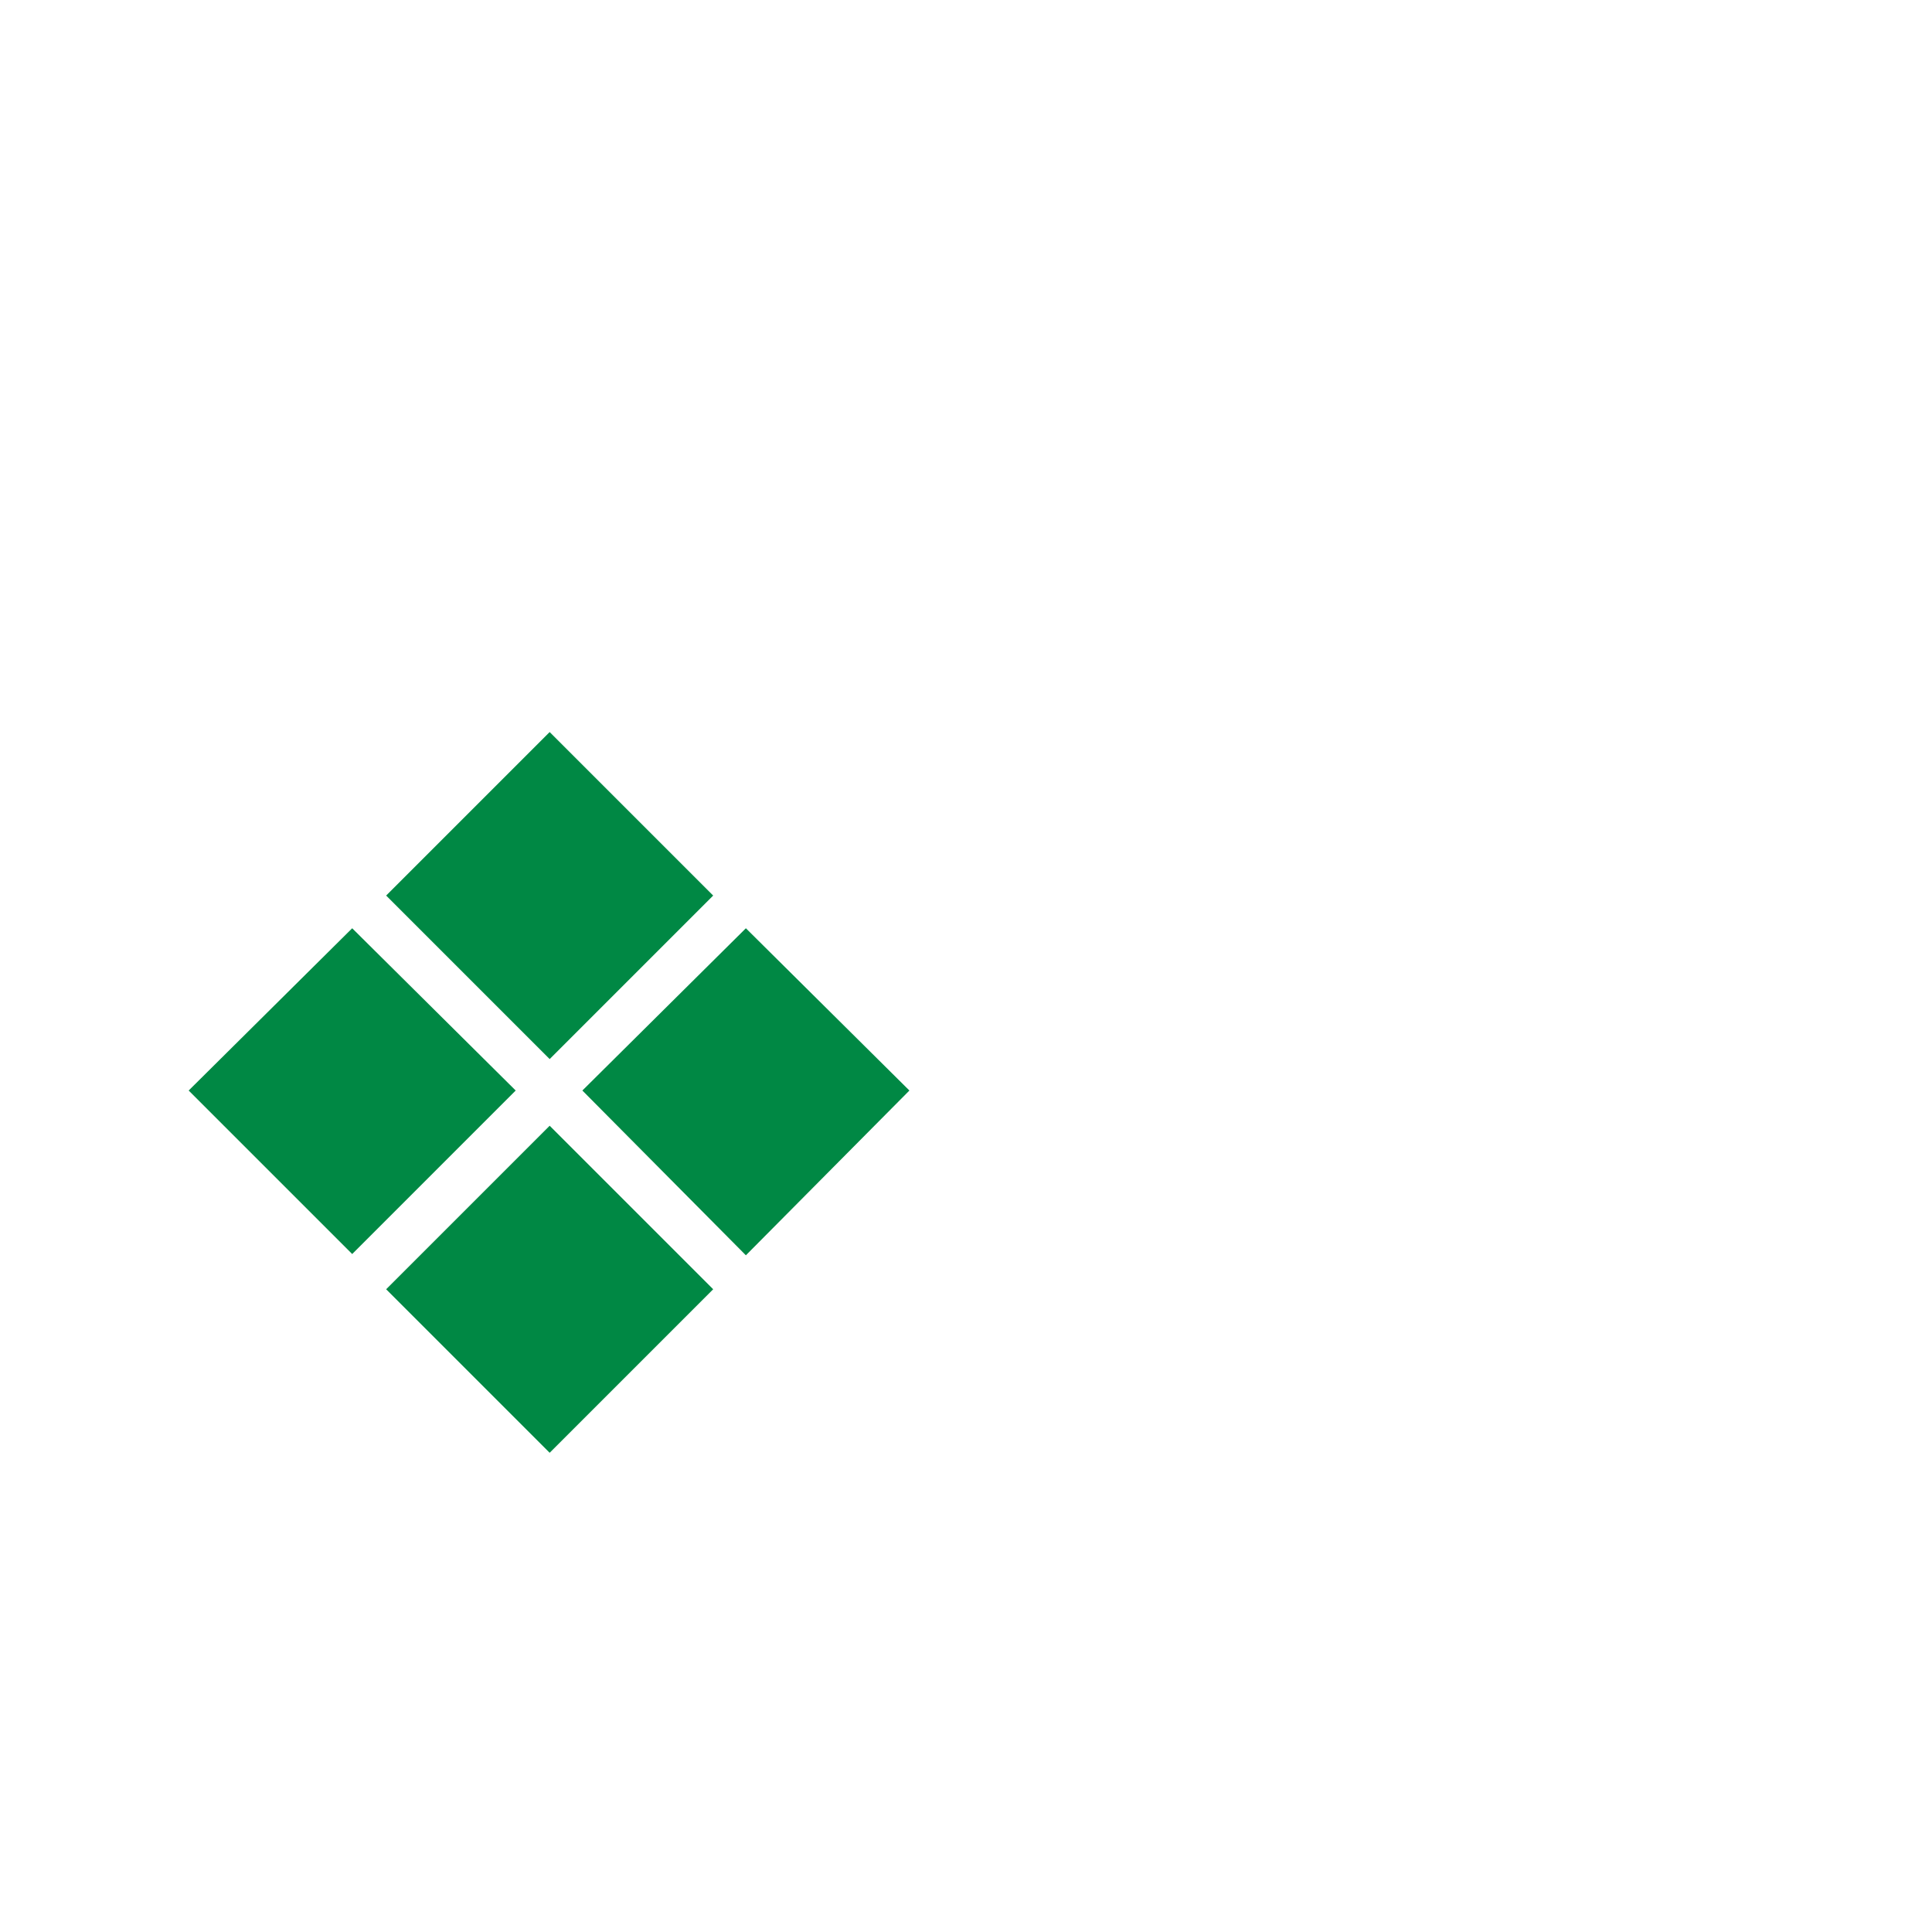
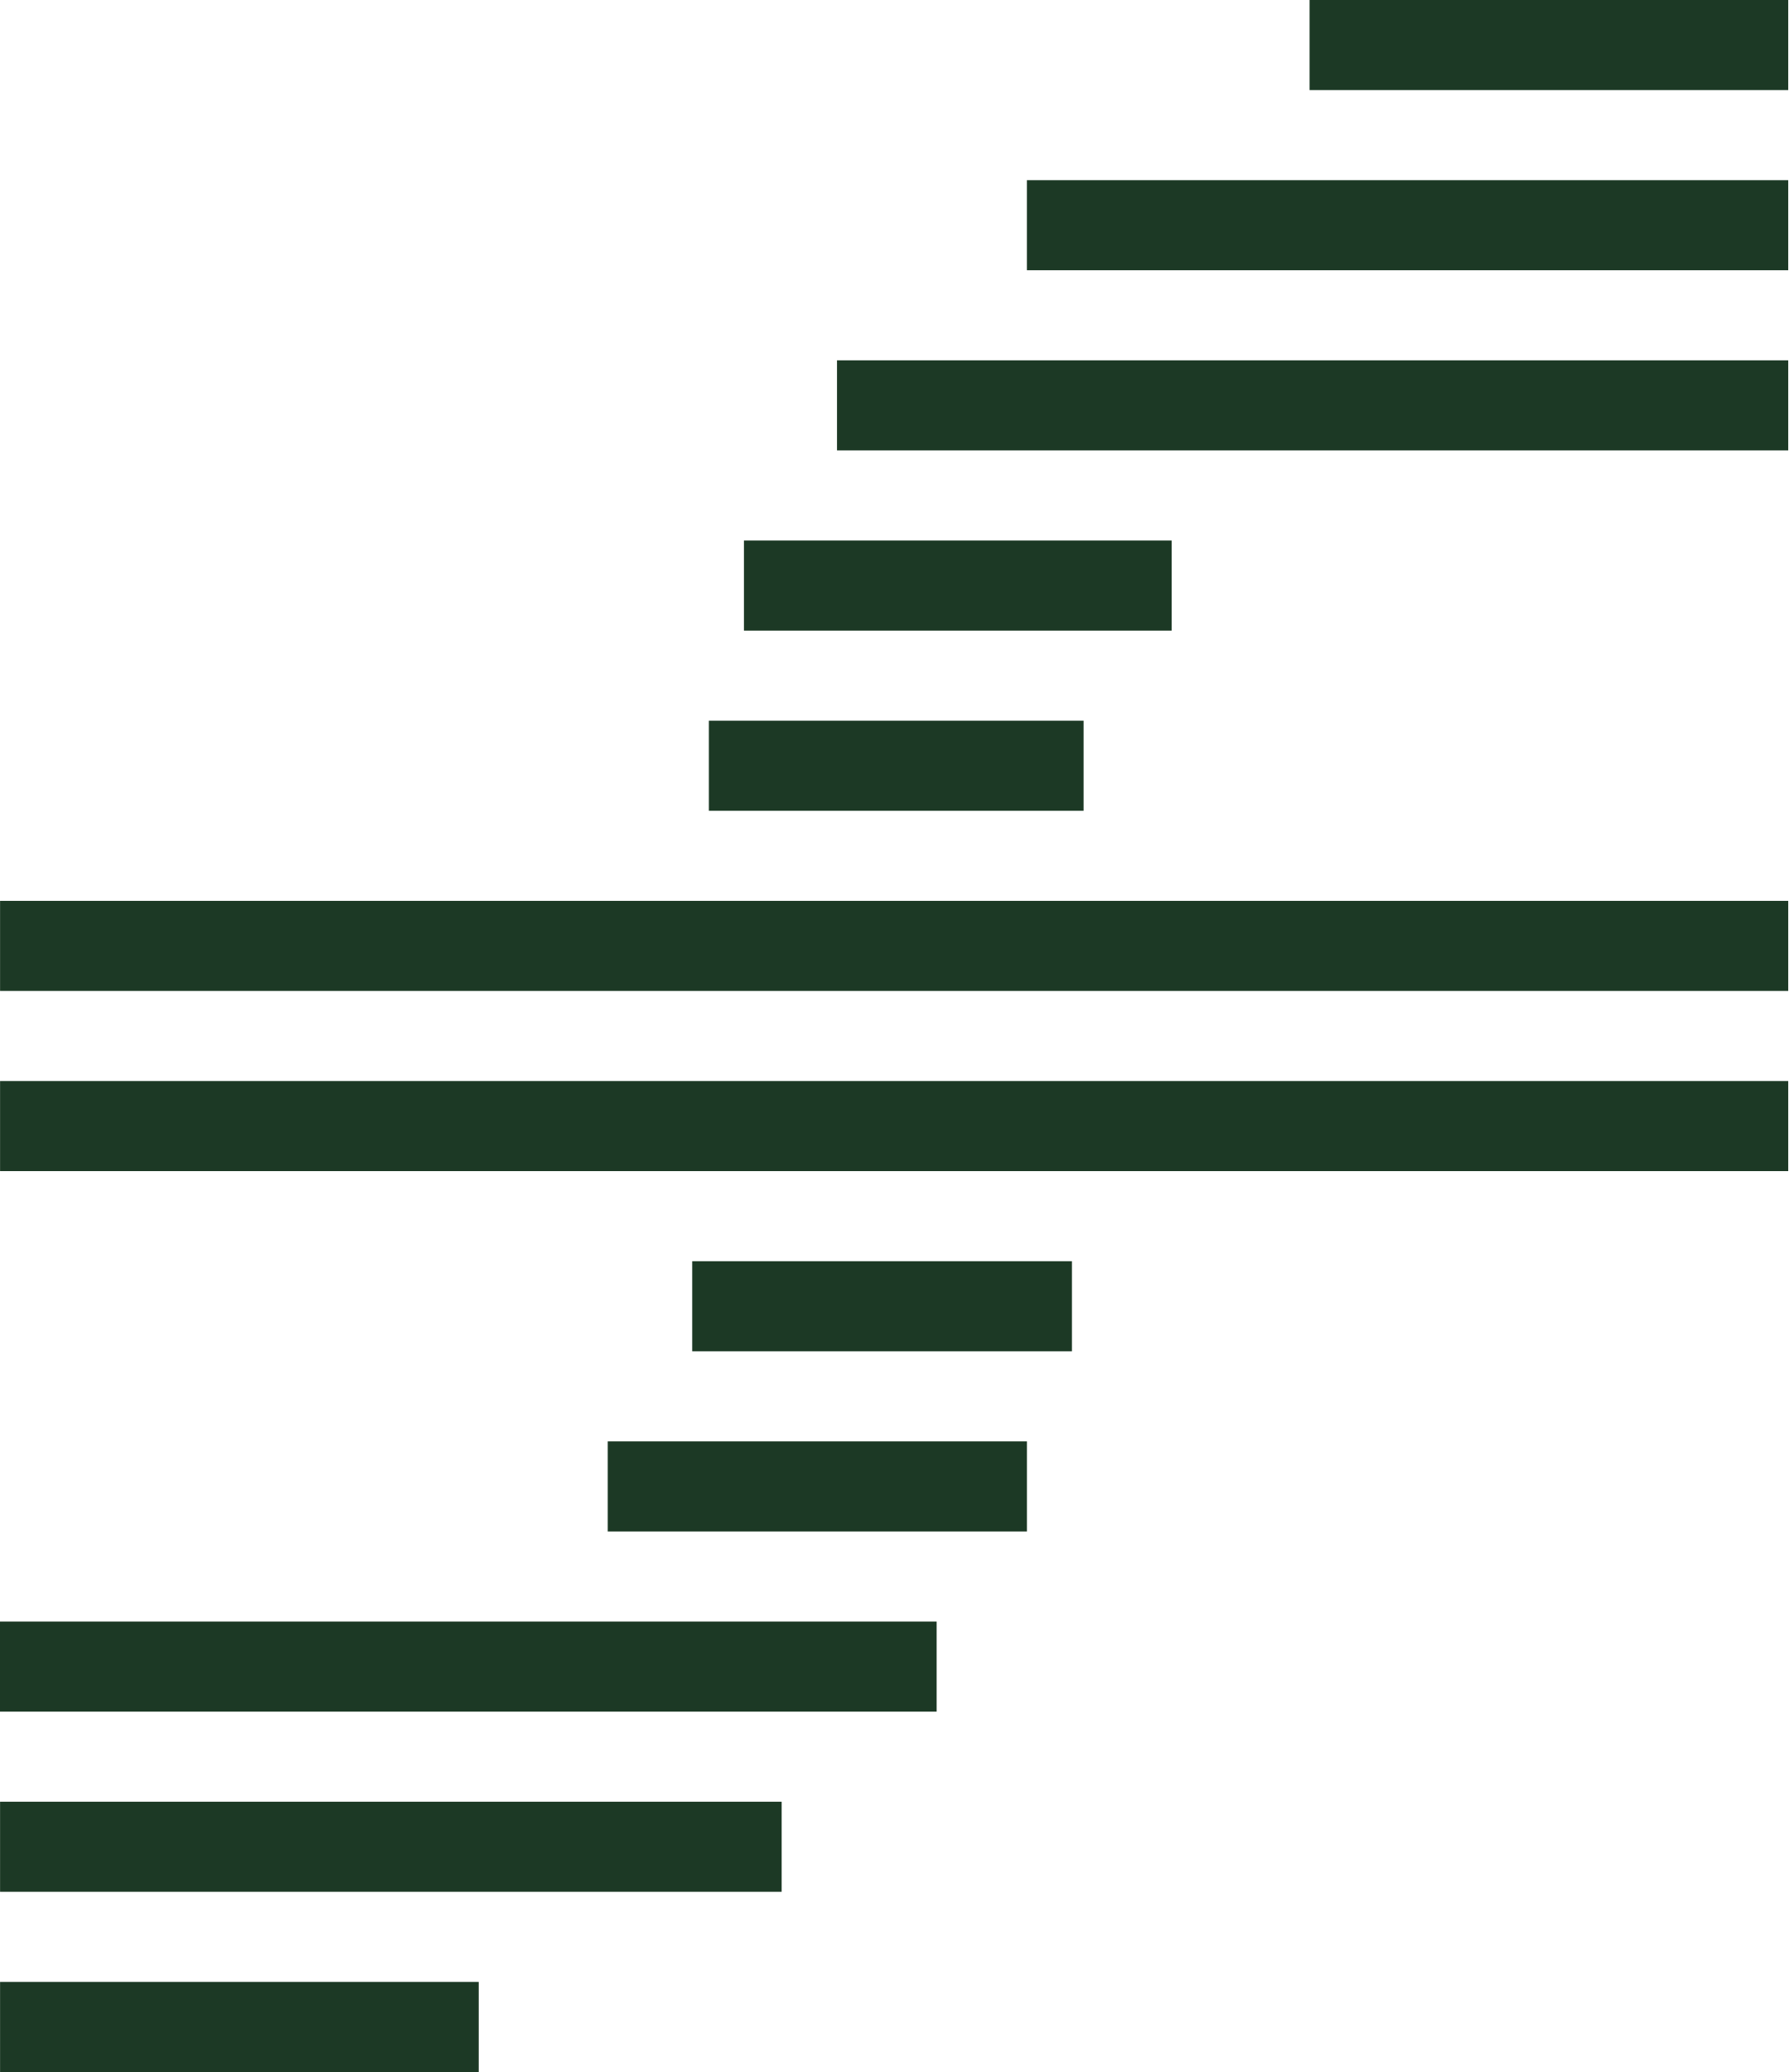
- <svg xmlns="http://www.w3.org/2000/svg" viewBox="0 0 24 24" width="24" height="24">
-   <text x="2" y="18" font-family="monospace" font-size="16" font-weight="bold" fill="#008844">❖</text>
+ <svg xmlns="http://www.w3.org/2000/svg" id="Layer_2" data-name="Layer 2" viewBox="0 0 524.97 608.15">
+   <defs>
+     <style>
+       .cls-1 {
+         fill: #1c3925;
+       }
+     </style>
+   </defs>
+   <g id="Layer_1-2" data-name="Layer 1">
+     <g>
+       <rect class="cls-1" x=".02" y="581.71" width="140.52" height="26.44" />
+       <rect class="cls-1" x="384.45" width="140.52" height="26.44" />
+       <rect class="cls-1" x=".02" y="528.82" width="229.45" height="26.44" />
+       <rect class="cls-1" y="475.94" width="274.97" height="26.44" />
+       <rect class="cls-1" x="178.41" y="423.06" width="123.07" height="26.44" />
+       <rect class="cls-1" x="203.21" y="370.18" width="111.48" height="26.44" />
+       <rect class="cls-1" x=".02" y="317.29" width="524.95" height="26.44" />
+       <rect class="cls-1" x=".02" y="264.41" width="524.95" height="26.44" />
+       <rect class="cls-1" x="208.1" y="211.53" width="110.01" height="26.44" />
+       <rect class="cls-1" x="218.4" y="158.65" width="125.56" height="26.44" />
+       <rect class="cls-1" x="245.72" y="105.76" width="279.25" height="26.44" />
+       <rect class="cls-1" x="301.47" y="52.88" width="223.5" height="26.44" />
+     </g>
+   </g>
</svg>
